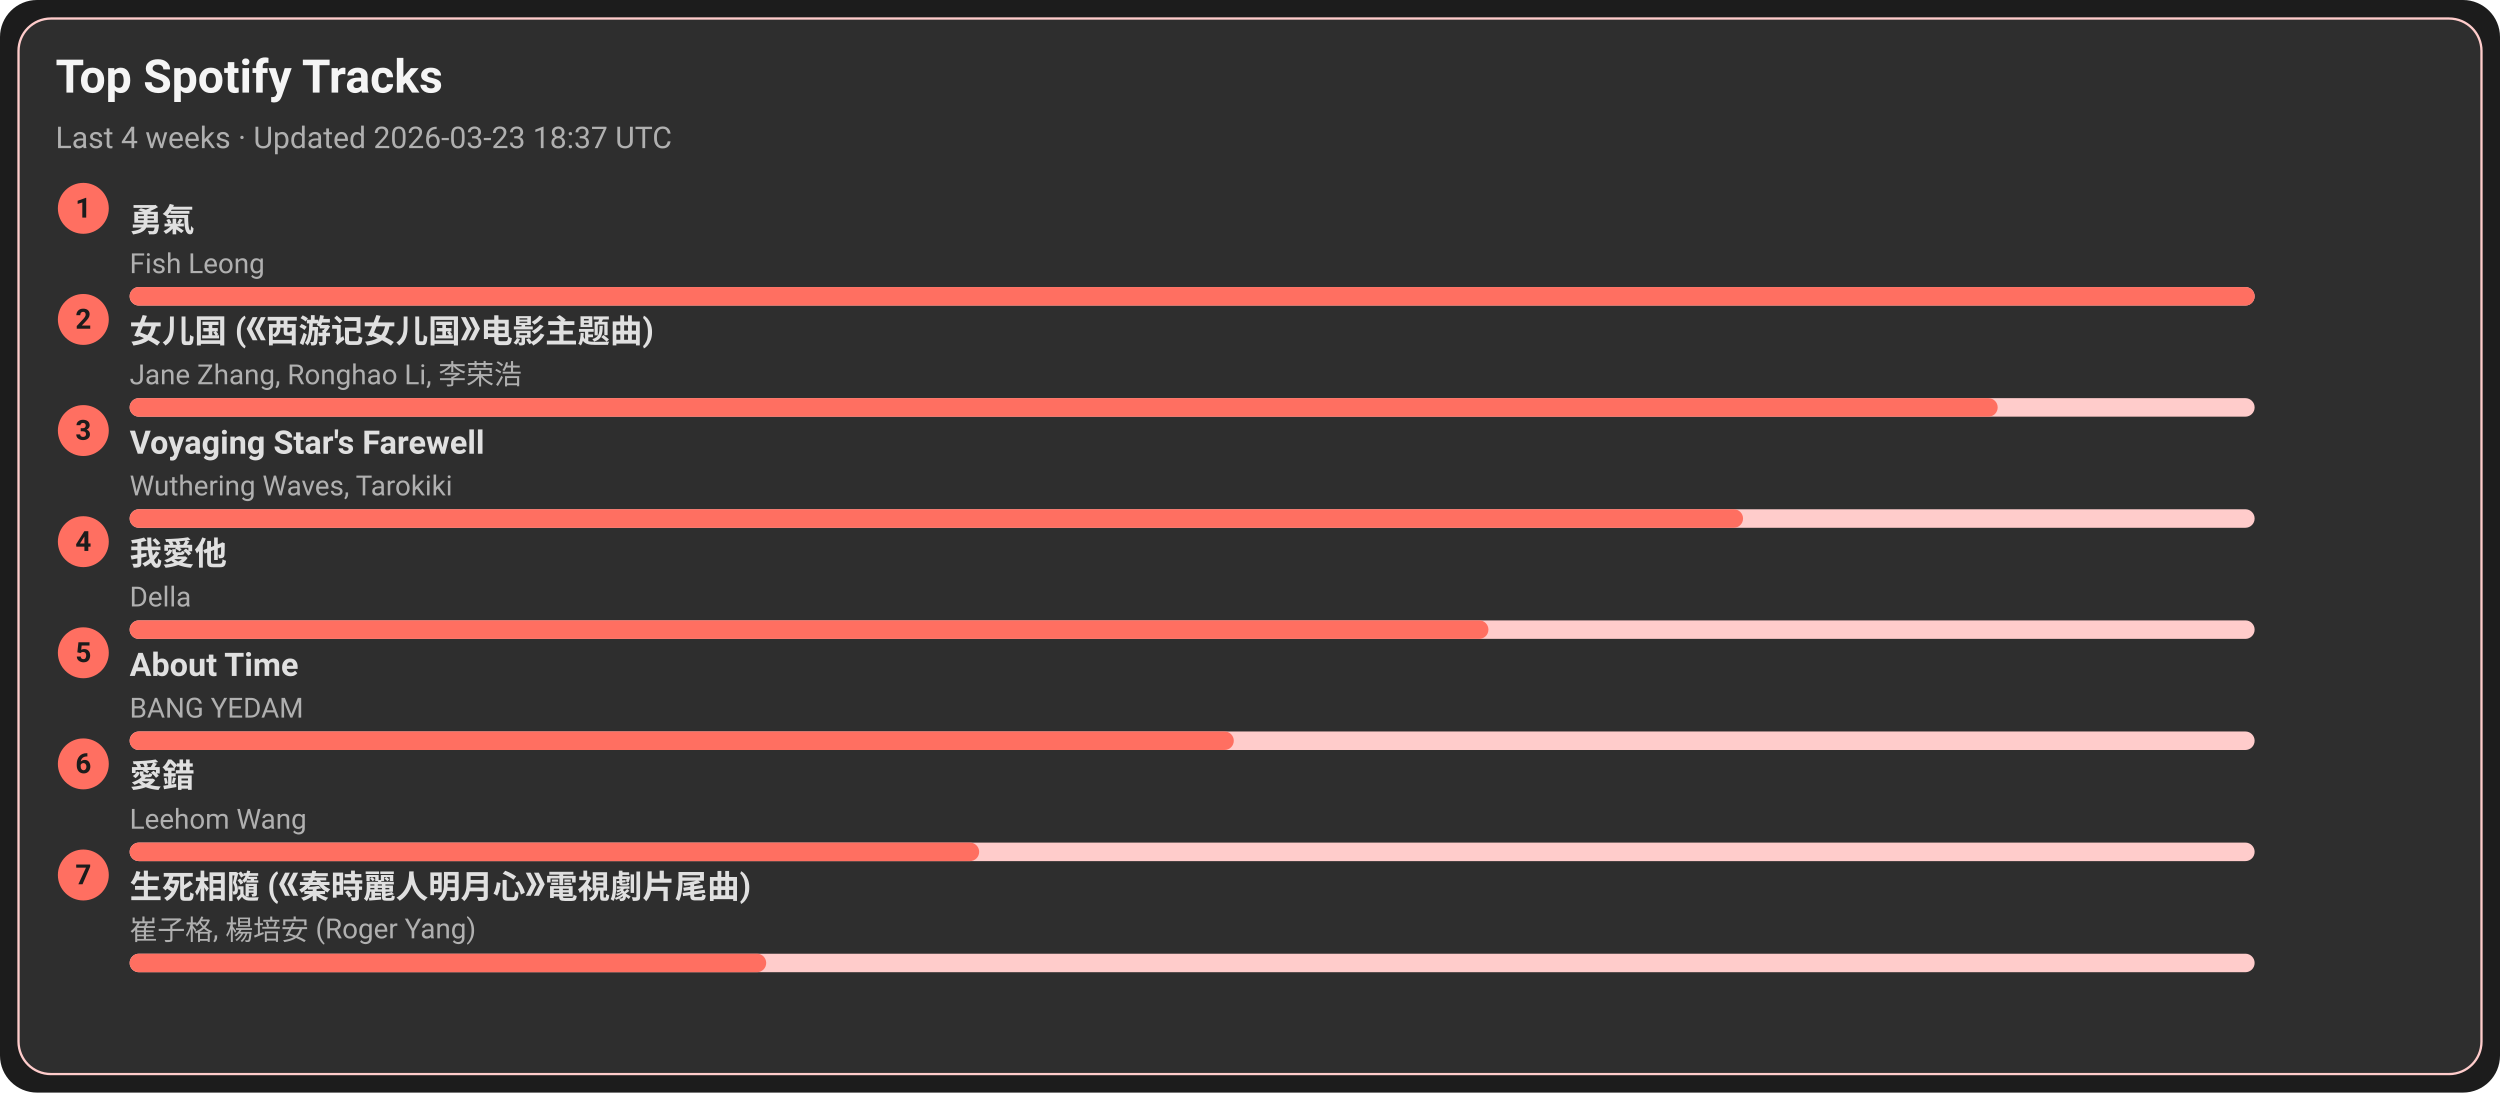
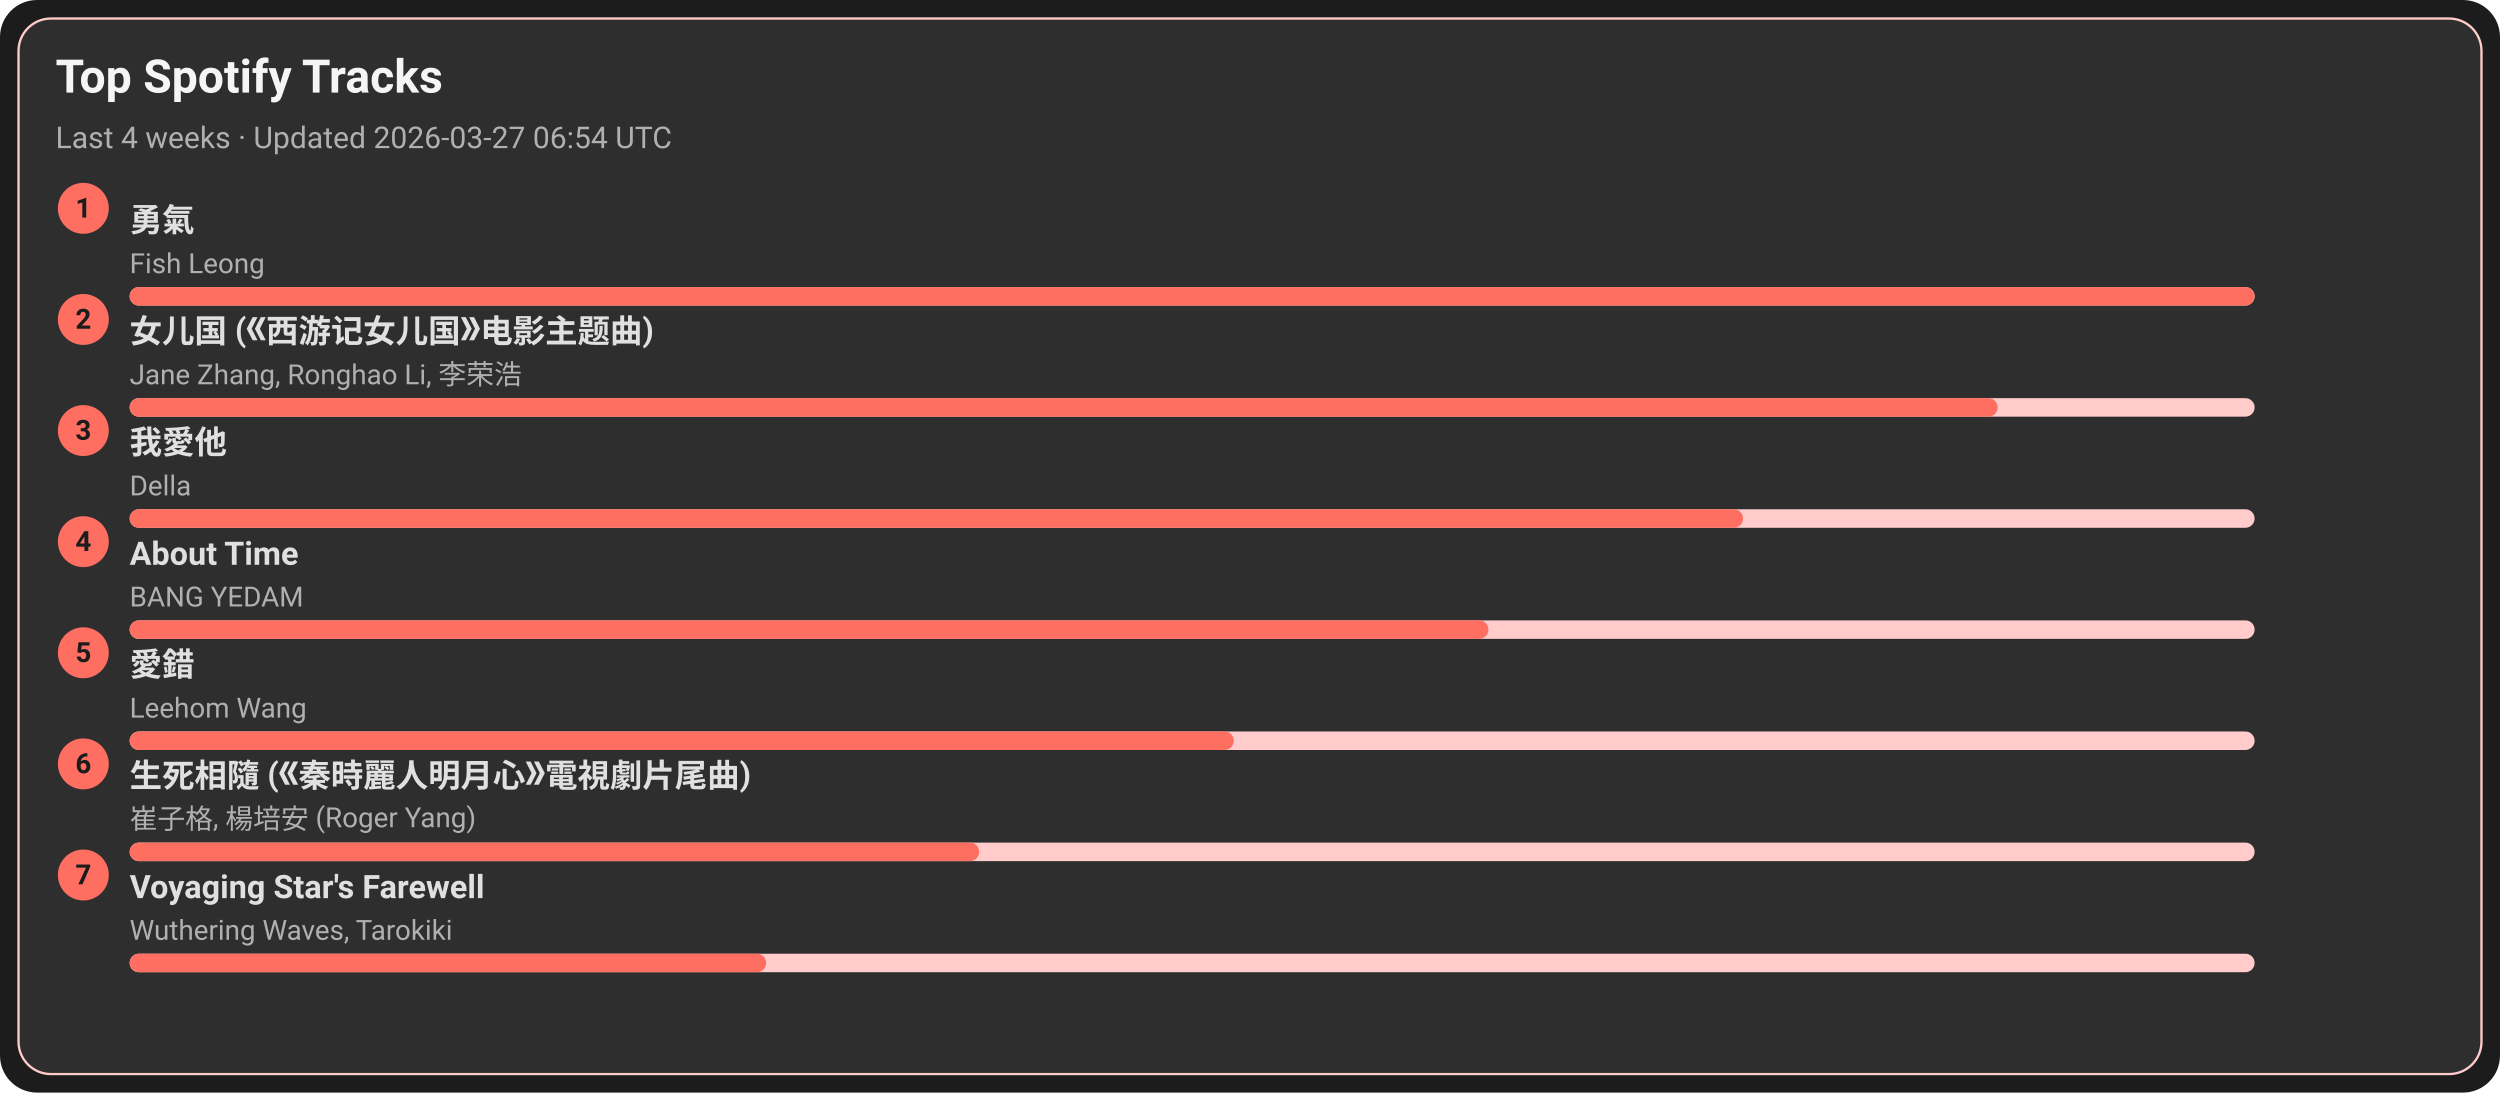
<svg xmlns="http://www.w3.org/2000/svg" width="1080" height="472" viewBox="0 0 1080 472">
  <style>text{font-family:-apple-system,BlinkMacSystemFont,Segoe UI,Roboto,Ubuntu,Helvetica Neue,Arial,Noto Sans,sans-serif}</style>
  <rect width="1080" height="472" rx="16" fill="#1c1c1c" />
  <rect x="8" y="8" width="1064" height="456" rx="14" fill="#2e2e2e" stroke="#ffcccb" />
  <text x="24" y="40" font-size="20" fill="#f5f5f5" font-weight="600">Top Spotify Tracks</text>
-   <text x="24" y="64" font-size="13" fill="#b0b0b0">Last 4 weeks · Updated 2026-03-23 18:37 UTC</text>
+   <text x="24" y="64" font-size="13" fill="#b0b0b0">Last 4 weeks · Updated 2026-03-27 06:54 UTC</text>
  <circle cx="36" cy="90" r="11" fill="#ff6f61" />
  <text x="36" y="94" text-anchor="middle" font-size="12" fill="#1c1c1c" font-weight="700">1</text>
  <a href="https://open.spotify.com/track/1SNF1IdMuKPDhw9HTrdcvM" target="_blank" rel="noopener noreferrer">
    <text x="56" y="100" font-size="14" fill="#e0e0e0" font-weight="600">勇氣</text>
  </a>
  <text x="56" y="118" font-size="12" fill="#b0b0b0">Fish Leong</text>
  <rect x="56" y="124" width="918" height="8" rx="4" fill="#ffcccb" />
  <rect x="56" y="124" width="918" height="8" rx="4" fill="#ff6f61" />
  <circle cx="36" cy="138" r="11" fill="#ff6f61" />
  <text x="36" y="142" text-anchor="middle" font-size="12" fill="#1c1c1c" font-weight="700">2</text>
  <a href="https://open.spotify.com/track/5vfCdwOheQGcrR91ATpL2k" target="_blank" rel="noopener noreferrer">
    <text x="56" y="148" font-size="14" fill="#e0e0e0" font-weight="600">女儿国 (《西游记女儿国》电影主题曲)</text>
  </a>
  <text x="56" y="166" font-size="12" fill="#b0b0b0">Jane Zhang, Ronghao Li, 李荣浩</text>
  <rect x="56" y="172" width="918" height="8" rx="4" fill="#ffcccb" />
  <rect x="56" y="172" width="807" height="8" rx="4" fill="#ff6f61" />
  <circle cx="36" cy="186" r="11" fill="#ff6f61" />
  <text x="36" y="190" text-anchor="middle" font-size="12" fill="#1c1c1c" font-weight="700">3</text>
-   <a href="https://open.spotify.com/track/3uI2KolgU1Pt41ywffsggr" target="_blank" rel="noopener noreferrer">
-     <text x="56" y="196" font-size="14" fill="#e0e0e0" font-weight="600">Voyaging Star's Farewell</text>
+   <a href="https://open.spotify.com/track/2qOitAAyMgHOs0cMilqf8k" target="_blank" rel="noopener noreferrer">
+     <text x="56" y="196" font-size="14" fill="#e0e0e0" font-weight="600">我愛他</text>
  </a>
-   <text x="56" y="214" font-size="12" fill="#b0b0b0">Wuthering Waves, Tarokiki</text>
+   <text x="56" y="214" font-size="12" fill="#b0b0b0">Della</text>
  <rect x="56" y="220" width="918" height="8" rx="4" fill="#ffcccb" />
  <rect x="56" y="220" width="697" height="8" rx="4" fill="#ff6f61" />
  <circle cx="36" cy="234" r="11" fill="#ff6f61" />
  <text x="36" y="238" text-anchor="middle" font-size="12" fill="#1c1c1c" font-weight="700">4</text>
-   <a href="https://open.spotify.com/track/2qOitAAyMgHOs0cMilqf8k" target="_blank" rel="noopener noreferrer">
-     <text x="56" y="244" font-size="14" fill="#e0e0e0" font-weight="600">我愛他</text>
+   <a href="https://open.spotify.com/track/7rsNstm9iwgjGVB1d4vWpf" target="_blank" rel="noopener noreferrer">
+     <text x="56" y="244" font-size="14" fill="#e0e0e0" font-weight="600">About Time</text>
  </a>
-   <text x="56" y="262" font-size="12" fill="#b0b0b0">Della</text>
+   <text x="56" y="262" font-size="12" fill="#b0b0b0">BANG YEDAM</text>
  <rect x="56" y="268" width="918" height="8" rx="4" fill="#ffcccb" />
  <rect x="56" y="268" width="587" height="8" rx="4" fill="#ff6f61" />
  <circle cx="36" cy="282" r="11" fill="#ff6f61" />
  <text x="36" y="286" text-anchor="middle" font-size="12" fill="#1c1c1c" font-weight="700">5</text>
-   <a href="https://open.spotify.com/track/7rsNstm9iwgjGVB1d4vWpf" target="_blank" rel="noopener noreferrer">
-     <text x="56" y="292" font-size="14" fill="#e0e0e0" font-weight="600">About Time</text>
+   <a href="https://open.spotify.com/track/4vdX5mQE0oXkflFqsqQkUP" target="_blank" rel="noopener noreferrer">
+     <text x="56" y="292" font-size="14" fill="#e0e0e0" font-weight="600">愛錯</text>
  </a>
-   <text x="56" y="310" font-size="12" fill="#b0b0b0">BANG YEDAM</text>
+   <text x="56" y="310" font-size="12" fill="#b0b0b0">Leehom Wang</text>
  <rect x="56" y="316" width="918" height="8" rx="4" fill="#ffcccb" />
  <rect x="56" y="316" width="477" height="8" rx="4" fill="#ff6f61" />
  <circle cx="36" cy="330" r="11" fill="#ff6f61" />
  <text x="36" y="334" text-anchor="middle" font-size="12" fill="#1c1c1c" font-weight="700">6</text>
-   <a href="https://open.spotify.com/track/4vdX5mQE0oXkflFqsqQkUP" target="_blank" rel="noopener noreferrer">
-     <text x="56" y="340" font-size="14" fill="#e0e0e0" font-weight="600">愛錯</text>
+   <a href="https://open.spotify.com/track/6qiDtcYiZOQ4HRuC8U55EM" target="_blank" rel="noopener noreferrer">
+     <text x="56" y="340" font-size="14" fill="#e0e0e0" font-weight="600">生死相隨 (《秦時麗人明月心》電視劇片尾曲)</text>
  </a>
-   <text x="56" y="358" font-size="12" fill="#b0b0b0">Leehom Wang</text>
+   <text x="56" y="358" font-size="12" fill="#b0b0b0">崔子格, 楊培安 (Roger Yang)</text>
  <rect x="56" y="364" width="918" height="8" rx="4" fill="#ffcccb" />
  <rect x="56" y="364" width="367" height="8" rx="4" fill="#ff6f61" />
  <circle cx="36" cy="378" r="11" fill="#ff6f61" />
  <text x="36" y="382" text-anchor="middle" font-size="12" fill="#1c1c1c" font-weight="700">7</text>
-   <a href="https://open.spotify.com/track/6qiDtcYiZOQ4HRuC8U55EM" target="_blank" rel="noopener noreferrer">
-     <text x="56" y="388" font-size="14" fill="#e0e0e0" font-weight="600">生死相隨 (《秦時麗人明月心》電視劇片尾曲)</text>
+   <a href="https://open.spotify.com/track/3uI2KolgU1Pt41ywffsggr" target="_blank" rel="noopener noreferrer">
+     <text x="56" y="388" font-size="14" fill="#e0e0e0" font-weight="600">Voyaging Star's Farewell</text>
  </a>
-   <text x="56" y="406" font-size="12" fill="#b0b0b0">崔子格, 楊培安 (Roger Yang)</text>
+   <text x="56" y="406" font-size="12" fill="#b0b0b0">Wuthering Waves, Tarokiki</text>
  <rect x="56" y="412" width="918" height="8" rx="4" fill="#ffcccb" />
  <rect x="56" y="412" width="275" height="8" rx="4" fill="#ff6f61" />
</svg>
